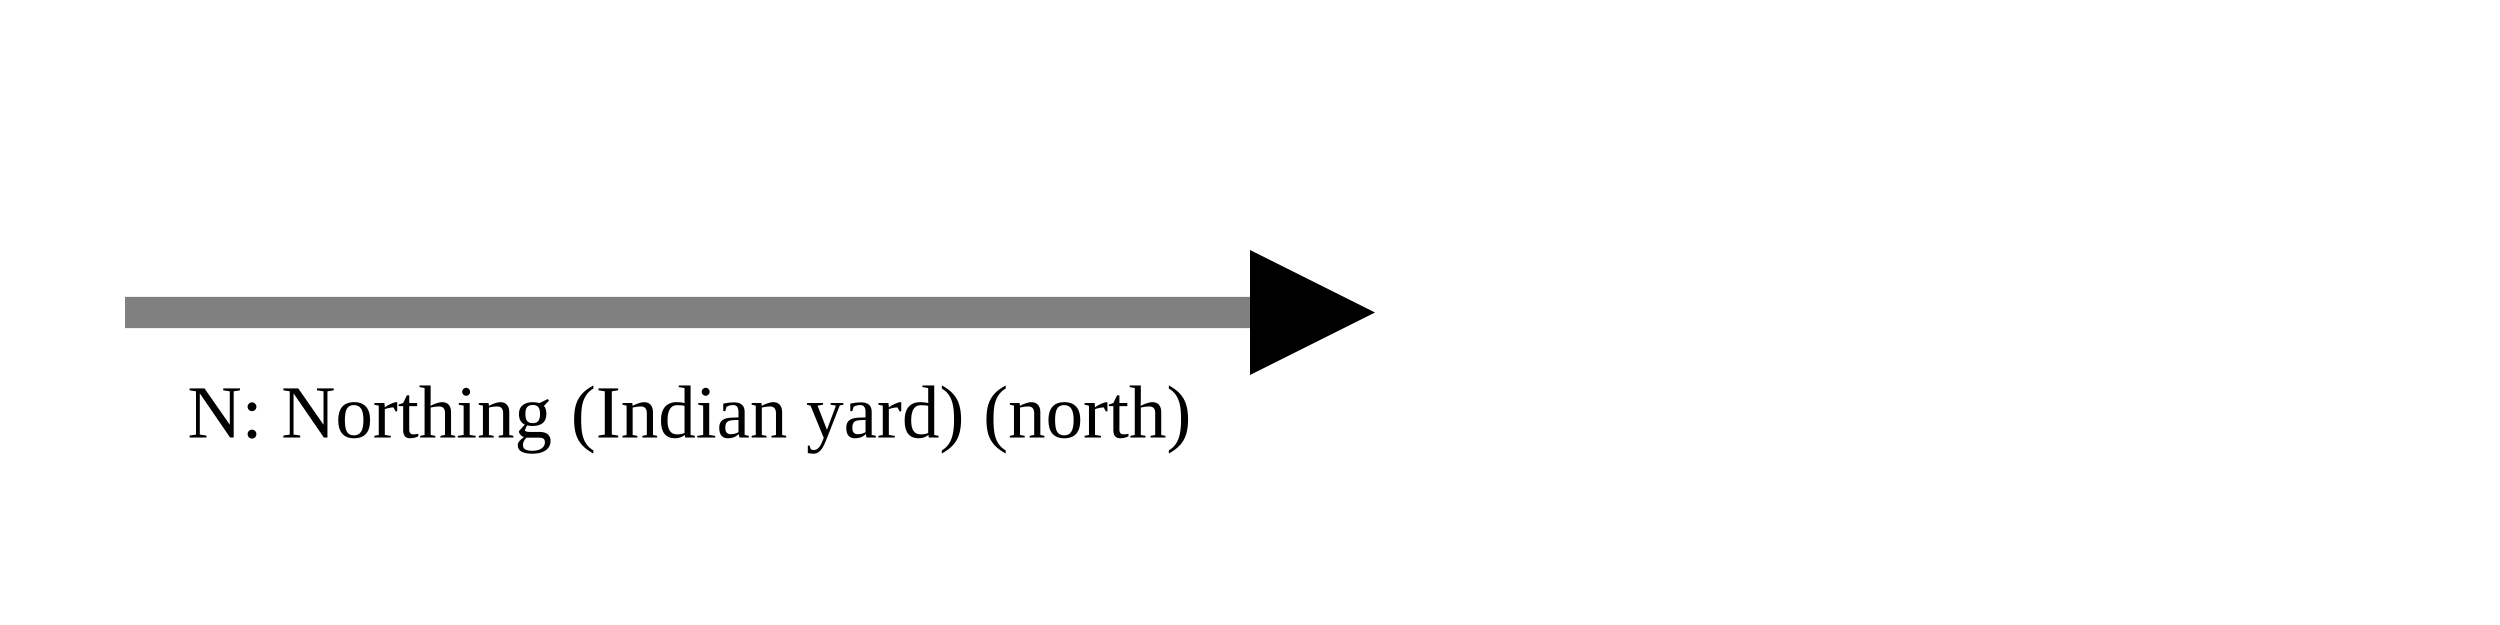
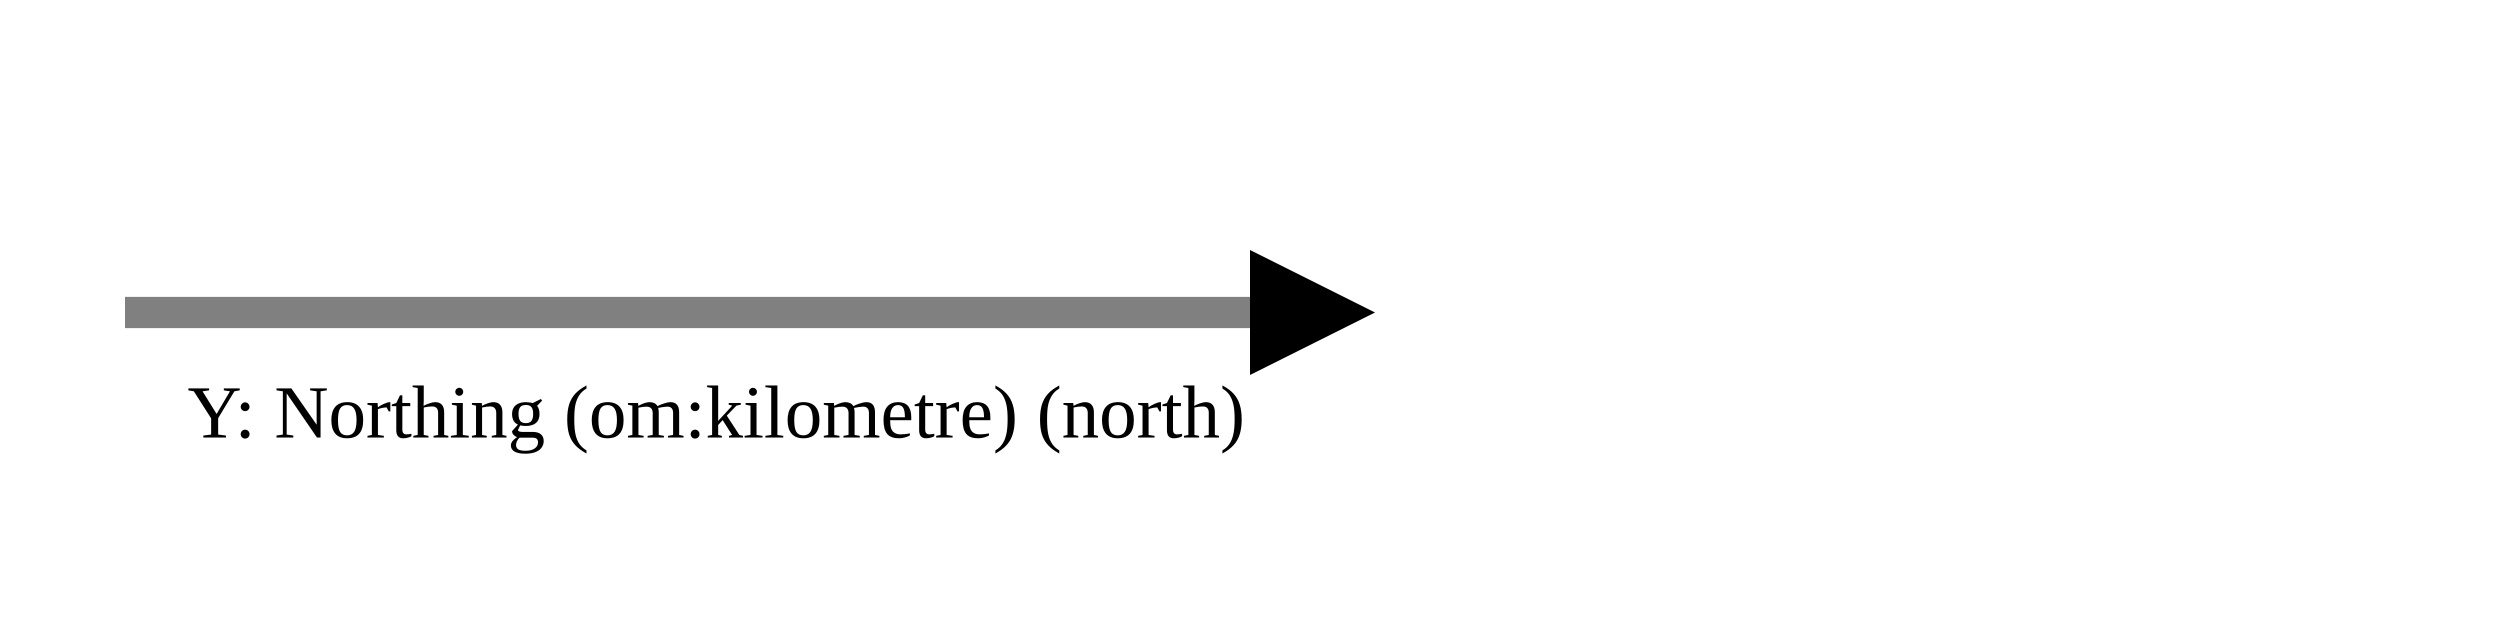
<svg xmlns="http://www.w3.org/2000/svg" version="1.1" width="400" height="100" viewbox="0 0 275 100">
  <defs>
    <marker id="arrowhead" markerWidth="10" markerHeight="7" refX="0" refY="2" orient="auto">
      <polygon points="0 0, 4 2, 0 4" />
    </marker>
  </defs>
  <line x1="20" y1="50" x2="200" y2="50" stroke="gray" stroke-width="5" marker-end="url(#arrowhead)" />
-   <text x="30" y="70" class="small">N: Northing (Indian yard) (north)</text>
+   <text x="30" y="70" class="small">Y: Northing (om:kilometre) (north)</text>
</svg>
